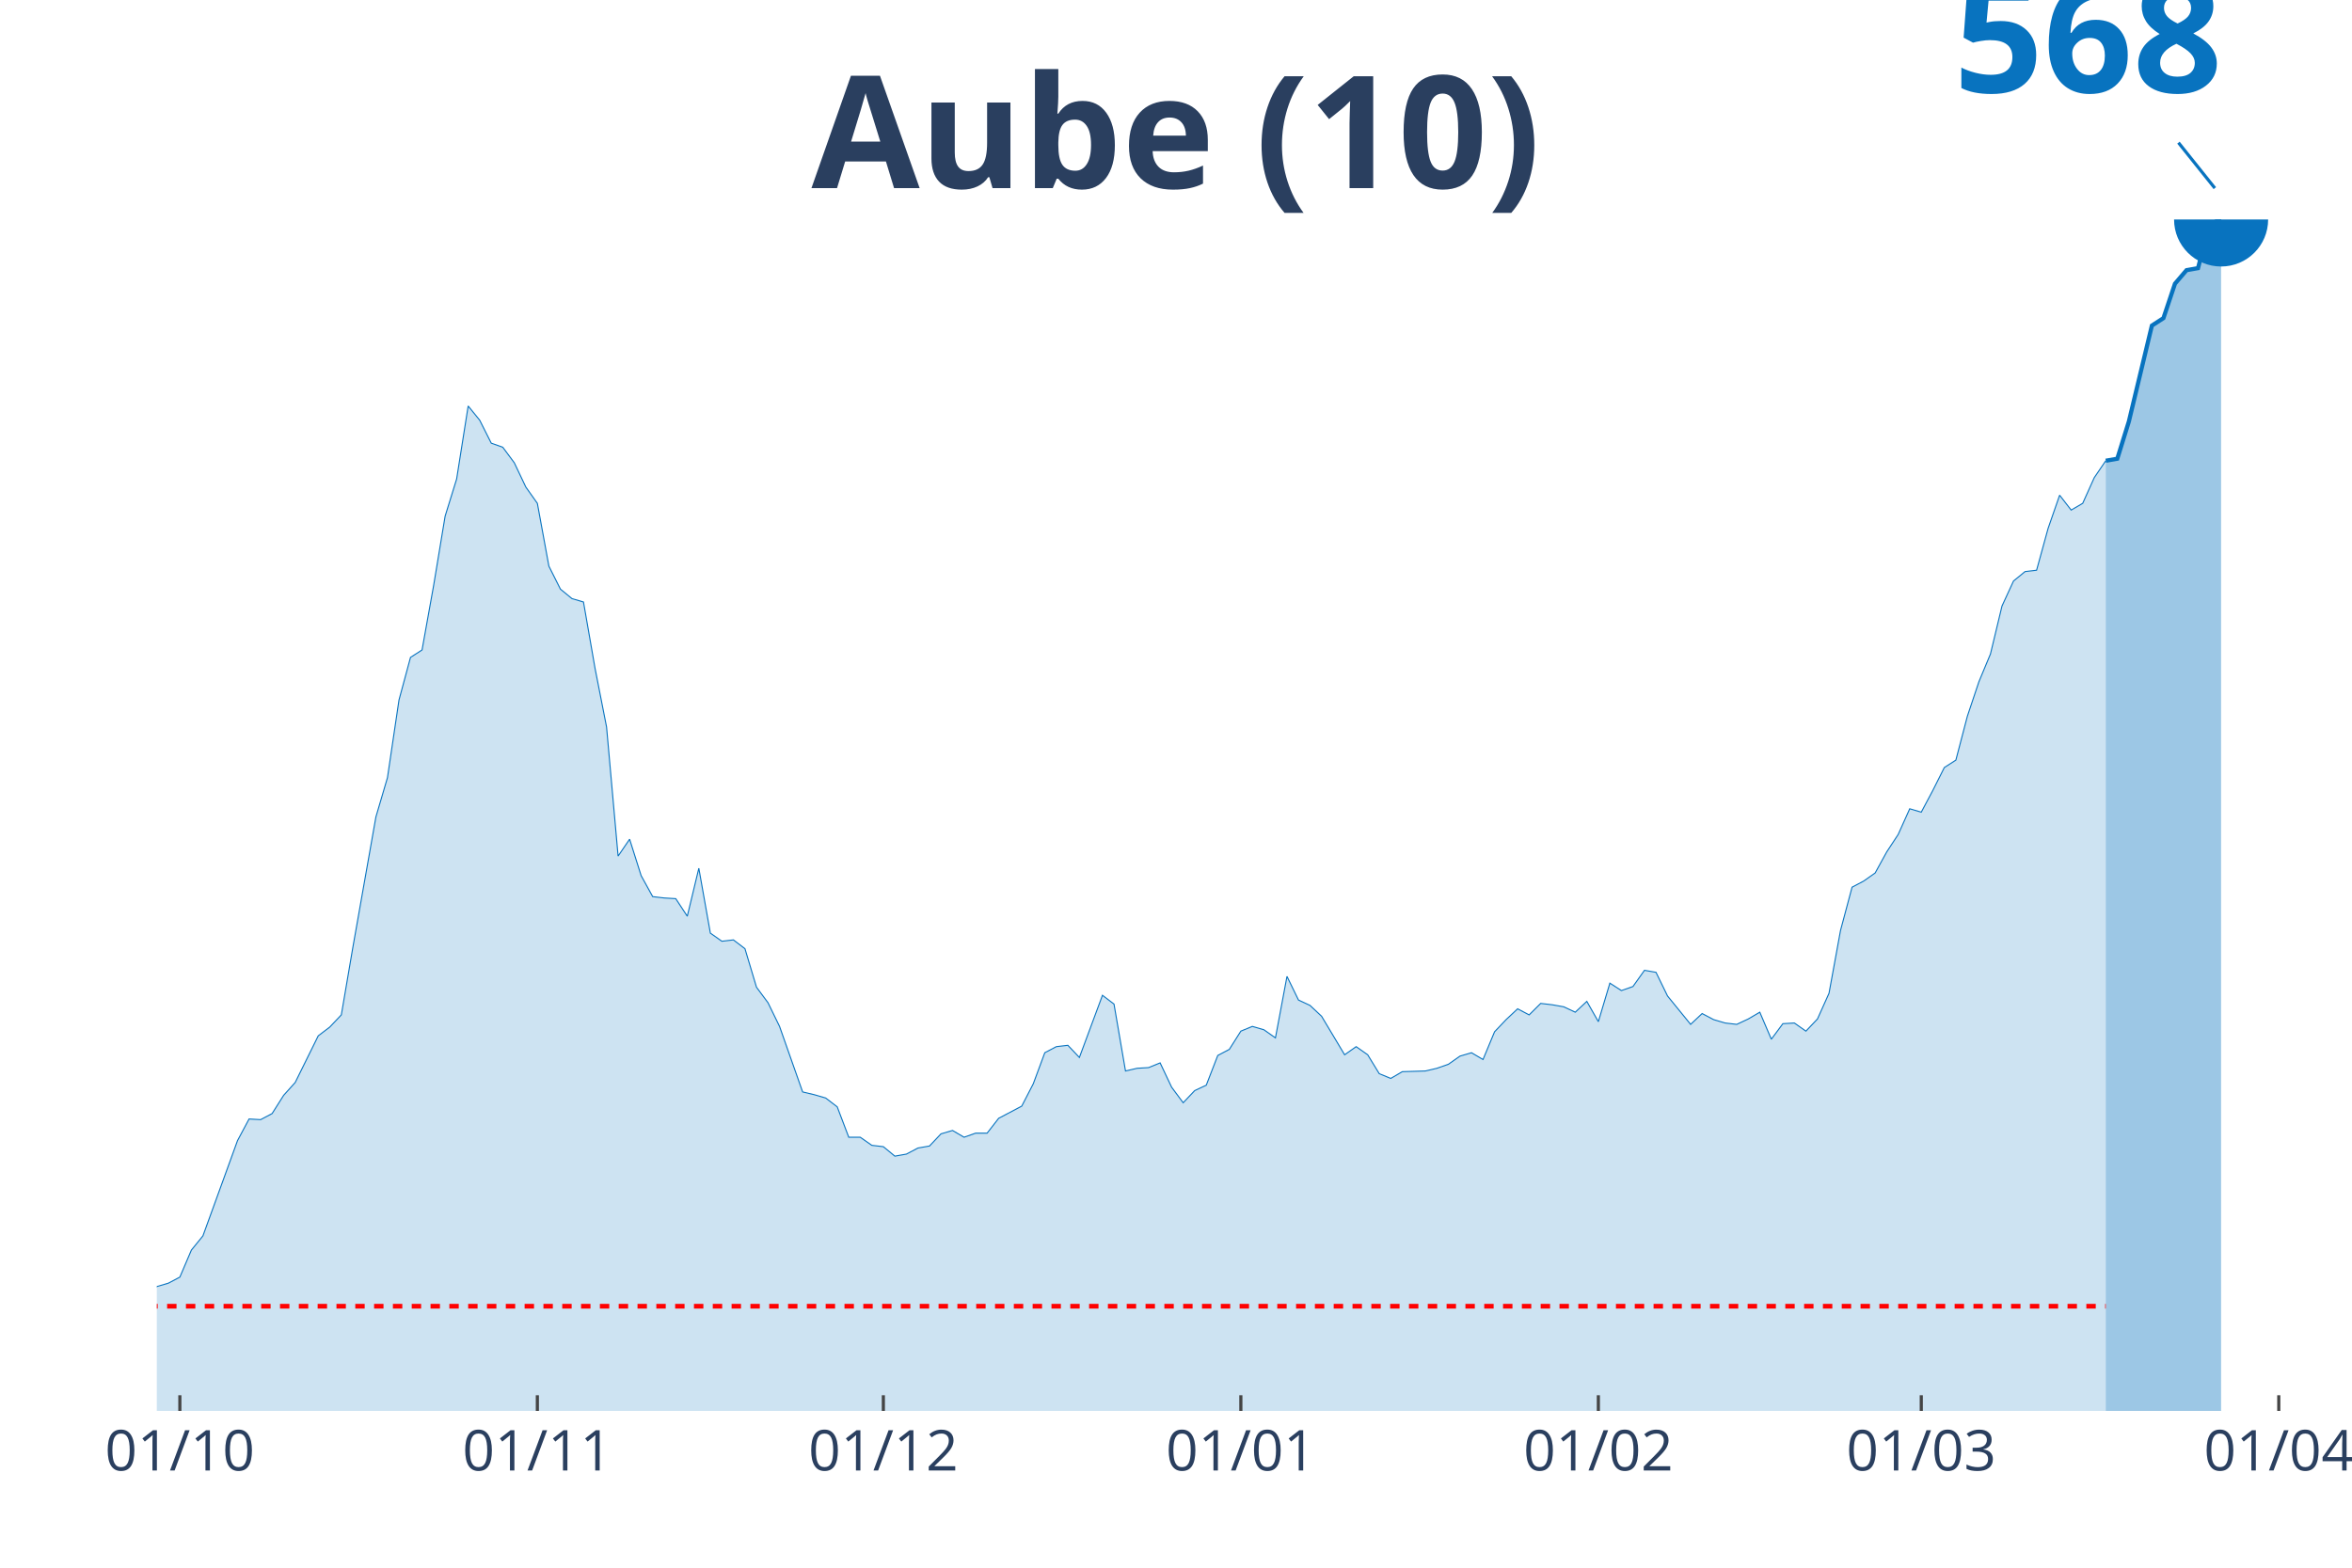
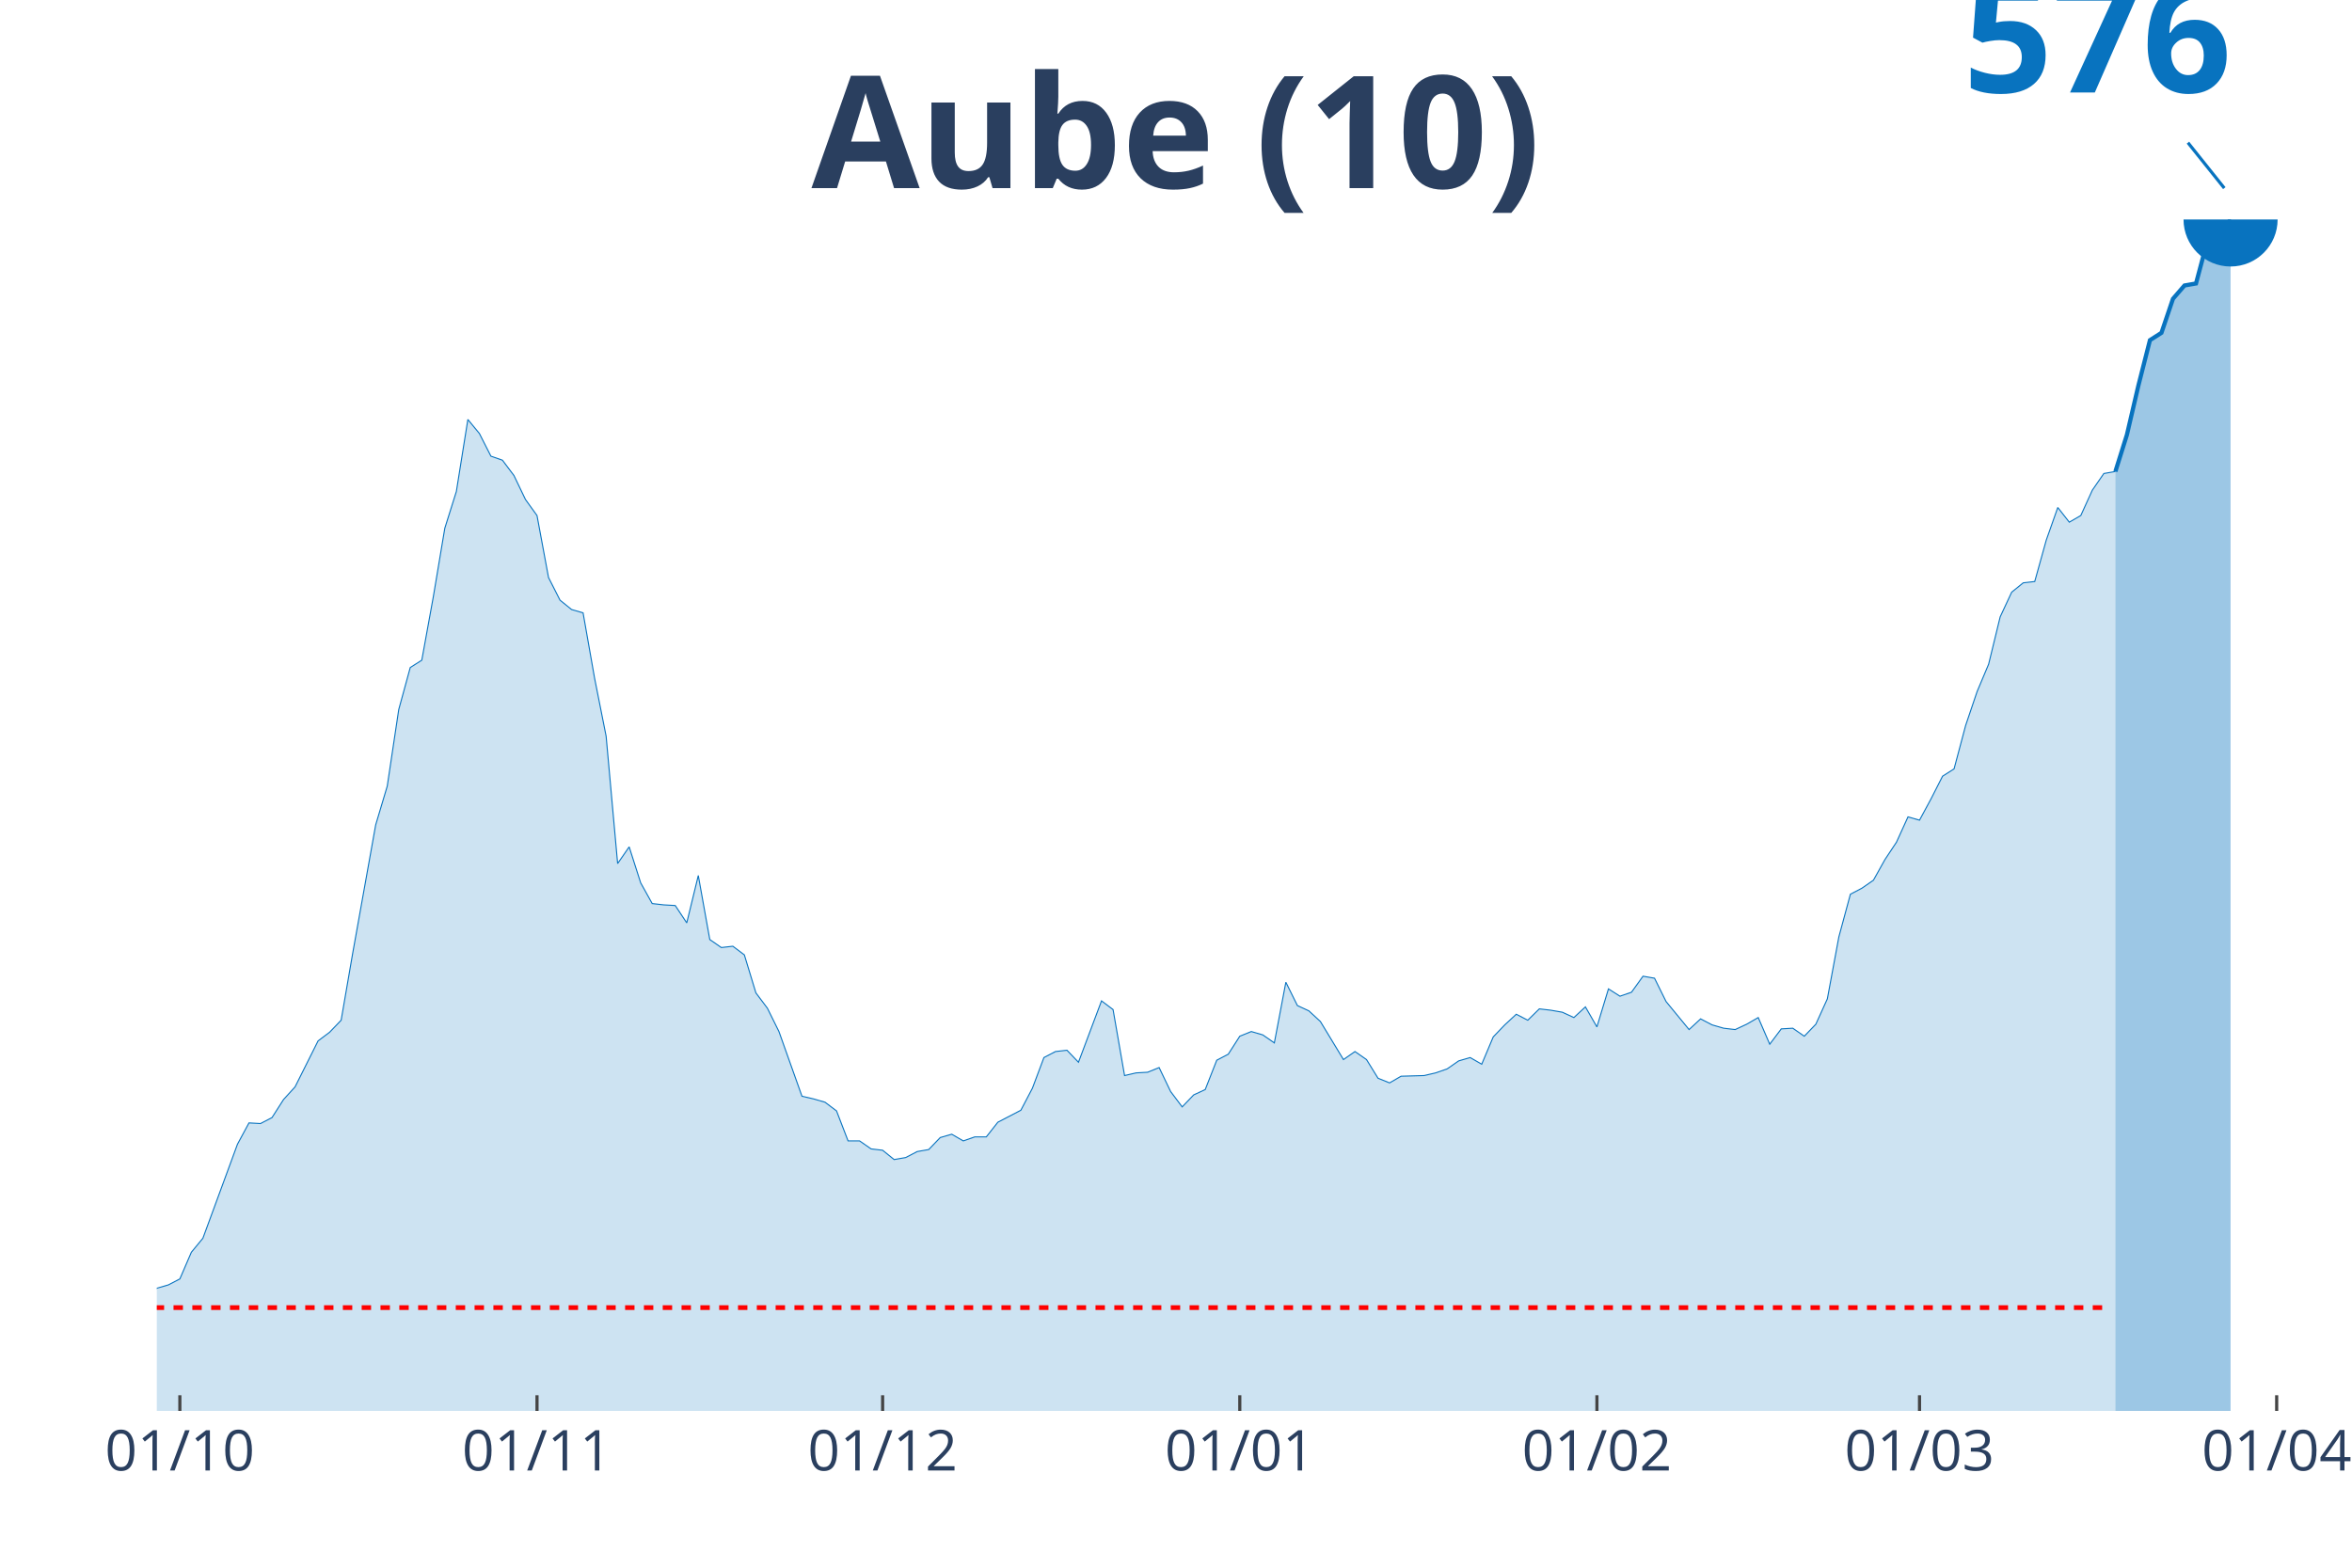
<svg xmlns="http://www.w3.org/2000/svg" class="main-svg" width="1125" height="750" style="" viewBox="0 0 750 500">
  <rect x="0" y="0" width="750" height="500" style="fill: rgb(0, 0, 0); fill-opacity: 0;" />
-   <defs id="defs-778a00">
+   <defs id="defs-8a2770">
    <g class="clips">
-       <clipPath id="clip778a00xyplot" class="plotclip">
-         <rect width="684" height="380" />
+       <clipPath id="clip8a2770xyplot" class="plotclip">
+         <rect width="687" height="380" />
      </clipPath>
-       <clipPath class="axesclip" id="clip778a00x">
-         <rect x="50" y="0" width="684" height="500" />
+       <clipPath class="axesclip" id="clip8a2770x">
+         <rect x="50" y="0" width="687" height="500" />
      </clipPath>
-       <clipPath class="axesclip" id="clip778a00y">
+       <clipPath class="axesclip" id="clip8a2770y">
        <rect x="0" y="70" width="750" height="380" />
      </clipPath>
-       <clipPath class="axesclip" id="clip778a00xy">
-         <rect x="50" y="70" width="684" height="380" />
+       <clipPath class="axesclip" id="clip8a2770xy">
+         <rect x="50" y="70" width="687" height="380" />
      </clipPath>
    </g>
    <g class="gradients" />
  </defs>
  <g class="bglayer">
-     <rect class="bg" x="50" y="70" width="684" height="380" style="fill: rgb(0, 0, 0); fill-opacity: 0; stroke-width: 0;" />
+     <rect class="bg" x="50" y="70" width="687" height="380" style="fill: rgb(0, 0, 0); fill-opacity: 0; stroke-width: 0;" />
  </g>
  <g class="layer-below">
    <g class="imagelayer" />
    <g class="shapelayer" />
  </g>
  <g class="cartesianlayer">
    <g class="subplot xy">
      <g class="layer-subplot">
        <g class="shapelayer" />
        <g class="imagelayer" />
      </g>
      <g class="gridlayer">
        <g class="x">
          <path class="xgrid crisp" transform="translate(57.35,0)" d="M0,70v380" style="stroke: rgb(255, 255, 255); stroke-opacity: 1; stroke-width: 1px;" />
-           <path class="xgrid crisp" transform="translate(171.35,0)" d="M0,70v380" style="stroke: rgb(255, 255, 255); stroke-opacity: 1; stroke-width: 1px;" />
-           <path class="xgrid crisp" transform="translate(281.68,0)" d="M0,70v380" style="stroke: rgb(255, 255, 255); stroke-opacity: 1; stroke-width: 1px;" />
-           <path class="xgrid crisp" transform="translate(395.68,0)" d="M0,70v380" style="stroke: rgb(255, 255, 255); stroke-opacity: 1; stroke-width: 1px;" />
-           <path class="xgrid crisp" transform="translate(509.68,0)" d="M0,70v380" style="stroke: rgb(255, 255, 255); stroke-opacity: 1; stroke-width: 1px;" />
-           <path class="xgrid crisp" transform="translate(612.65,0)" d="M0,70v380" style="stroke: rgb(255, 255, 255); stroke-opacity: 1; stroke-width: 1px;" />
-           <path class="xgrid crisp" transform="translate(726.65,0)" d="M0,70v380" style="stroke: rgb(255, 255, 255); stroke-opacity: 1; stroke-width: 1px;" />
+           <path class="xgrid crisp" transform="translate(171.24,0)" d="M0,70v380" style="stroke: rgb(255, 255, 255); stroke-opacity: 1; stroke-width: 1px;" />
+           <path class="xgrid crisp" transform="translate(281.45,0)" d="M0,70v380" style="stroke: rgb(255, 255, 255); stroke-opacity: 1; stroke-width: 1px;" />
+           <path class="xgrid crisp" transform="translate(395.34,0)" d="M0,70v380" style="stroke: rgb(255, 255, 255); stroke-opacity: 1; stroke-width: 1px;" />
+           <path class="xgrid crisp" transform="translate(509.22,0)" d="M0,70v380" style="stroke: rgb(255, 255, 255); stroke-opacity: 1; stroke-width: 1px;" />
+           <path class="xgrid crisp" transform="translate(612.09,0)" d="M0,70v380" style="stroke: rgb(255, 255, 255); stroke-opacity: 1; stroke-width: 1px;" />
+           <path class="xgrid crisp" transform="translate(725.98,0)" d="M0,70v380" style="stroke: rgb(255, 255, 255); stroke-opacity: 1; stroke-width: 1px;" />
        </g>
        <g class="y" />
      </g>
      <g class="zerolinelayer" />
      <path class="xlines-below" />
      <path class="ylines-below" />
      <g class="overlines-below" />
      <g class="xaxislayer-below" />
      <g class="yaxislayer-below" />
      <g class="overaxes-below" />
-       <g class="plot" transform="translate(50, 70)" clip-path="url('#clip778a00xyplot')">
+       <g class="plot" transform="translate(50, 70)" clip-path="url('#clip8a2770xyplot')">
        <g class="scatterlayer mlayer">
-           <g class="trace scatter traceed6c9e" style="stroke-miterlimit: 2;">
+           <g class="trace scatter trace3030e7" style="stroke-miterlimit: 2;">
            <g class="fills">
              <g>
-                 <path class="js-fill" d="M621.48,380L-500.13,380L-500.13,376.77L-485.42,376.12L-481.74,376.12L-364.06,379.57L-360.39,379.78L-216.97,376.98L-213.29,376.34L-205.94,374.4L-202.26,374.61L-183.87,374.61L-180.19,371.59L-172.84,371.59L-169.16,366.64L-158.13,361.89L-154.45,363.19L-147.1,362.33L-143.42,365.34L-125.03,363.83L-121.35,363.4L-102.97,361.03L-99.29,363.4L-91.94,364.91L-88.26,362.11L-80.9,356.29L-77.23,356.29L-66.19,351.12L-62.52,350.26L-55.16,353.49L-51.48,353.06L-47.81,349.61L-44.13,350.04L-40.45,349.39L-36.77,350.26L-29.42,346.59L-25.74,347.02L-18.39,349.61L-14.71,348.1L-11.03,346.81L-7.35,346.59L-3.68,346.38L0,340.34L3.68,339.26L7.35,337.32L11.03,328.7L14.71,324.17L25.74,293.78L29.42,286.89L33.1,287.1L36.77,285.16L40.45,279.34L44.13,275.25L51.48,260.37L55.16,257.57L58.84,253.69L62.52,232.14L69.87,190.54L73.55,178.04L77.23,153.25L80.9,139.67L84.58,137.3L88.26,116.82L91.94,94.62L95.61,82.77L99.29,59.49L102.97,64.02L106.65,71.34L110.32,72.64L114,77.6L117.68,85.35L121.35,90.53L125.03,110.57L128.71,117.9L132.39,120.92L136.06,122L139.74,143.12L143.42,161.87L147.1,203.04L150.77,197.65L154.45,209.29L158.13,215.97L161.81,216.4L165.48,216.62L169.16,222.22L172.84,206.92L176.52,227.61L180.19,230.2L183.87,229.77L187.55,232.57L191.23,244.86L194.9,249.81L198.58,257.36L205.94,278.26L209.61,279.13L213.29,280.2L216.97,283.01L220.65,292.71L224.32,292.71L228,295.29L231.68,295.72L235.35,298.74L239.03,298.09L242.71,296.15L246.39,295.51L250.06,291.63L253.74,290.55L257.42,292.71L261.1,291.41L264.77,291.41L268.45,286.67L275.81,282.79L279.48,275.68L283.16,265.76L286.84,263.82L290.52,263.39L294.19,267.27L301.55,247.44L305.23,250.24L308.9,271.58L312.58,270.72L316.26,270.5L319.94,269L323.61,276.76L327.29,281.71L330.97,277.83L334.65,276.11L338.32,266.63L342,264.69L345.68,258.87L349.35,257.36L353.03,258.43L356.71,261.02L360.39,241.41L364.06,248.95L367.74,250.67L371.42,254.12L378.77,266.41L382.45,263.82L386.13,266.41L389.81,272.44L393.48,273.95L397.16,271.8L404.52,271.58L408.19,270.72L411.87,269.43L415.55,266.84L419.23,265.76L422.9,267.92L426.58,259.08L430.26,255.2L433.94,251.75L437.61,253.69L441.29,250.03L444.97,250.46L448.65,251.11L452.32,252.83L456,249.38L459.68,255.85L463.35,243.56L467.03,245.93L470.71,244.64L474.39,239.47L478.06,240.11L481.74,247.66L489.1,256.71L492.77,253.26L496.45,255.2L500.13,256.28L503.81,256.71L507.48,254.99L511.16,252.83L514.84,261.45L518.52,256.49L522.19,256.28L525.87,258.87L529.55,254.99L533.23,246.8L536.9,226.75L540.58,212.96L544.26,211.02L547.94,208.43L551.61,201.75L555.29,196.14L558.97,187.95L562.65,189.03L566.32,182.13L570,174.8L573.68,172.43L577.35,158.42L581.03,147.43L584.71,138.59L588.39,123.29L592.06,115.31L595.74,112.3L599.42,111.87L603.1,98.5L606.77,87.94L610.45,92.68L614.13,90.53L617.81,82.34L621.48,76.95" style="fill: rgb(8, 115, 191); fill-opacity: 0.2; stroke-width: 0;" />
+                 <path class="js-fill" d="M624.55,380L-499.64,380L-499.64,376.81L-484.94,376.17L-481.27,376.17L-360.03,379.79L-356.36,379.79L-216.75,377.02L-213.08,376.39L-205.73,374.47L-202.06,374.68L-183.69,374.68L-180.02,371.71L-172.67,371.71L-168.99,366.82L-157.97,362.14L-154.3,363.41L-146.95,362.56L-143.28,365.54L-124.91,364.05L-121.24,363.63L-102.87,361.29L-99.19,363.63L-91.84,365.11L-88.17,362.35L-80.82,356.61L-77.15,356.61L-66.13,351.51L-62.45,350.65L-55.11,353.84L-51.43,353.42L-47.76,350.02L-44.09,350.44L-40.41,349.8L-36.74,350.65L-29.39,347.04L-25.72,347.47L-18.37,350.02L-14.7,348.53L-11.02,347.25L-7.35,347.04L-3.67,346.83L0,340.87L3.67,339.81L7.35,337.9L11.02,329.39L14.7,324.92L25.72,294.94L29.39,288.14L33.06,288.35L36.74,286.44L40.41,280.69L44.09,276.65L51.43,261.98L55.11,259.22L58.78,255.39L62.45,234.12L69.8,193.08L73.48,180.75L77.15,156.3L80.82,142.9L84.5,140.56L88.17,120.36L91.84,98.46L95.52,86.76L99.19,63.79L102.87,68.26L106.54,75.49L110.21,76.77L113.89,81.66L117.56,89.31L121.24,94.42L124.91,114.19L128.58,121.42L132.26,124.4L135.93,125.46L139.6,146.3L143.28,164.8L146.95,205.42L150.63,200.1L154.3,211.58L157.97,218.18L161.65,218.6L165.32,218.81L168.99,224.34L172.67,209.24L176.34,229.66L180.02,232.21L183.69,231.79L187.36,234.55L191.04,246.67L194.71,251.56L198.39,259L205.73,279.63L209.41,280.48L213.08,281.54L216.75,284.31L220.43,293.88L224.1,293.88L227.78,296.43L231.45,296.86L235.12,299.83L238.8,299.19L242.47,297.28L246.14,296.64L249.82,292.81L253.49,291.75L257.17,293.88L260.84,292.6L264.51,292.6L268.19,287.92L275.53,284.1L279.21,277.08L282.88,267.3L286.56,265.38L290.23,264.96L293.9,268.79L301.25,249.22L304.93,251.99L308.6,273.04L312.27,272.19L315.95,271.98L319.62,270.49L323.29,278.14L326.97,283.03L330.64,279.21L334.32,277.5L337.99,268.15L341.66,266.23L345.34,260.49L349.01,259L352.68,260.07L356.36,262.62L360.03,243.27L363.71,250.71L367.38,252.41L371.05,255.81L378.4,267.94L382.07,265.38L385.75,267.94L389.42,273.89L393.1,275.38L396.77,273.25L404.12,273.04L407.79,272.19L411.47,270.91L415.14,268.36L418.81,267.3L422.49,269.42L426.16,260.71L429.83,256.88L433.51,253.48L437.18,255.39L440.86,251.77L444.53,252.2L448.2,252.84L451.88,254.54L455.55,251.14L459.22,257.52L462.9,245.39L466.57,247.73L470.25,246.46L473.92,241.35L477.59,241.99L481.27,249.43L488.61,258.37L492.29,254.96L495.96,256.88L499.64,257.94L503.31,258.37L506.98,256.66L510.66,254.54L514.33,263.04L518.01,258.15L521.68,257.94L525.35,260.49L529.03,256.66L532.7,248.58L536.37,228.81L540.05,215.2L543.72,213.28L547.4,210.73L551.07,204.14L554.74,198.61L558.42,190.53L562.09,191.59L565.76,184.79L569.44,177.56L573.11,175.22L576.79,161.4L580.46,150.55L584.13,141.84L587.81,126.74L591.48,118.87L595.16,115.89L598.83,115.47L602.5,102.28L606.18,91.86L609.85,96.54L613.52,94.42L617.2,86.33L620.87,81.02L624.55,80.38" style="fill: rgb(8, 115, 191); fill-opacity: 0.2; stroke-width: 0;" />
              </g>
            </g>
            <g class="errorbars" />
            <g class="lines">
-               <path class="js-line" d="M-500.13,376.77L-485.42,376.12L-481.74,376.12L-364.06,379.57L-360.39,379.78L-216.97,376.98L-213.29,376.34L-205.94,374.4L-202.26,374.61L-183.87,374.61L-180.19,371.59L-172.84,371.59L-169.16,366.64L-158.13,361.89L-154.45,363.19L-147.1,362.33L-143.42,365.34L-125.03,363.83L-121.35,363.4L-102.97,361.03L-99.29,363.4L-91.94,364.91L-88.26,362.11L-80.9,356.29L-77.23,356.29L-66.19,351.12L-62.52,350.26L-55.16,353.49L-51.48,353.06L-47.81,349.61L-44.13,350.04L-40.45,349.39L-36.77,350.26L-29.42,346.59L-25.74,347.02L-18.39,349.61L-14.71,348.1L-11.03,346.81L-7.35,346.59L-3.68,346.38L0,340.34L3.68,339.26L7.35,337.32L11.03,328.7L14.71,324.17L25.74,293.78L29.42,286.89L33.1,287.1L36.77,285.16L40.45,279.34L44.13,275.25L51.48,260.37L55.16,257.57L58.84,253.69L62.52,232.14L69.87,190.54L73.55,178.04L77.23,153.25L80.9,139.67L84.58,137.3L88.26,116.82L91.94,94.62L95.61,82.77L99.29,59.49L102.97,64.02L106.65,71.34L110.32,72.64L114,77.6L117.68,85.35L121.35,90.53L125.03,110.57L128.71,117.9L132.39,120.92L136.06,122L139.74,143.12L143.42,161.87L147.1,203.04L150.77,197.65L154.45,209.29L158.13,215.97L161.81,216.4L165.48,216.62L169.16,222.22L172.84,206.92L176.52,227.61L180.19,230.2L183.87,229.77L187.55,232.57L191.23,244.86L194.9,249.81L198.58,257.36L205.94,278.26L209.61,279.13L213.29,280.2L216.97,283.01L220.65,292.71L224.32,292.71L228,295.29L231.68,295.72L235.35,298.74L239.03,298.09L242.71,296.15L246.39,295.51L250.06,291.63L253.74,290.55L257.42,292.71L261.1,291.41L264.77,291.41L268.45,286.67L275.81,282.79L279.48,275.68L283.16,265.76L286.84,263.82L290.52,263.39L294.19,267.27L301.55,247.44L305.23,250.24L308.9,271.58L312.58,270.72L316.26,270.5L319.94,269L323.61,276.76L327.29,281.71L330.97,277.83L334.65,276.11L338.32,266.63L342,264.69L345.68,258.87L349.35,257.36L353.03,258.43L356.71,261.02L360.39,241.41L364.06,248.95L367.74,250.67L371.42,254.12L378.77,266.41L382.45,263.82L386.13,266.41L389.81,272.44L393.48,273.95L397.16,271.8L404.52,271.58L408.19,270.72L411.87,269.43L415.55,266.84L419.23,265.76L422.9,267.92L426.58,259.08L430.26,255.2L433.94,251.75L437.61,253.69L441.29,250.03L444.97,250.46L448.65,251.11L452.32,252.83L456,249.38L459.68,255.85L463.35,243.56L467.03,245.93L470.71,244.64L474.39,239.47L478.06,240.11L481.74,247.66L489.1,256.71L492.77,253.26L496.45,255.2L500.13,256.28L503.81,256.71L507.48,254.99L511.16,252.83L514.84,261.45L518.52,256.49L522.19,256.28L525.87,258.87L529.55,254.99L533.23,246.8L536.9,226.75L540.58,212.96L544.26,211.02L547.94,208.43L551.61,201.75L555.29,196.14L558.97,187.95L562.65,189.03L566.32,182.13L570,174.8L573.68,172.43L577.35,158.42L581.03,147.43L584.71,138.59L588.39,123.29L592.06,115.31L595.74,112.3L599.42,111.87L603.1,98.5L606.77,87.94L610.45,92.68L614.13,90.53L617.81,82.34L621.48,76.95" style="vector-effect: non-scaling-stroke; fill: none; stroke: rgb(8, 115, 191); stroke-opacity: 1; stroke-width: 0.5px; opacity: 1;" />
+               <path class="js-line" d="M-499.64,376.81L-484.94,376.17L-481.27,376.17L-360.03,379.79L-356.36,379.79L-216.75,377.02L-213.08,376.39L-205.73,374.47L-202.06,374.68L-183.69,374.68L-180.02,371.71L-172.67,371.71L-168.99,366.82L-157.97,362.14L-154.3,363.41L-146.95,362.56L-143.28,365.54L-124.91,364.05L-121.24,363.63L-102.87,361.29L-99.19,363.63L-91.84,365.11L-88.17,362.35L-80.82,356.61L-77.15,356.61L-66.13,351.51L-62.45,350.65L-55.11,353.84L-51.43,353.42L-47.76,350.02L-44.09,350.44L-40.41,349.8L-36.74,350.65L-29.39,347.04L-25.72,347.47L-18.37,350.02L-14.7,348.53L-11.02,347.25L-7.35,347.04L-3.67,346.83L0,340.87L3.67,339.81L7.35,337.9L11.02,329.39L14.7,324.92L25.72,294.94L29.39,288.14L33.06,288.35L36.74,286.44L40.41,280.69L44.09,276.65L51.43,261.98L55.11,259.22L58.78,255.39L62.45,234.12L69.8,193.08L73.48,180.75L77.15,156.3L80.82,142.9L84.5,140.56L88.17,120.36L91.84,98.46L95.52,86.76L99.19,63.79L102.87,68.26L106.54,75.49L110.21,76.77L113.89,81.66L117.56,89.31L121.24,94.42L124.91,114.19L128.58,121.42L132.26,124.4L135.93,125.46L139.6,146.3L143.28,164.8L146.95,205.42L150.63,200.1L154.3,211.58L157.97,218.18L161.65,218.6L165.32,218.81L168.99,224.34L172.67,209.24L176.34,229.66L180.02,232.21L183.69,231.79L187.36,234.55L191.04,246.67L194.71,251.56L198.39,259L205.73,279.63L209.41,280.48L213.08,281.54L216.75,284.31L220.43,293.88L224.1,293.88L227.78,296.43L231.45,296.86L235.12,299.83L238.8,299.19L242.47,297.28L246.14,296.64L249.82,292.81L253.49,291.75L257.17,293.88L260.84,292.6L264.51,292.6L268.19,287.92L275.53,284.1L279.21,277.08L282.88,267.3L286.56,265.38L290.23,264.96L293.9,268.79L301.25,249.22L304.93,251.99L308.6,273.04L312.27,272.19L315.95,271.98L319.62,270.49L323.29,278.14L326.97,283.03L330.64,279.21L334.32,277.5L337.99,268.15L341.66,266.23L345.34,260.49L349.01,259L352.68,260.07L356.36,262.62L360.03,243.27L363.71,250.71L367.38,252.41L371.05,255.81L378.4,267.94L382.07,265.38L385.75,267.94L389.42,273.89L393.1,275.38L396.77,273.25L404.12,273.04L407.79,272.19L411.47,270.91L415.14,268.36L418.81,267.3L422.49,269.42L426.16,260.71L429.83,256.88L433.51,253.48L437.18,255.39L440.86,251.77L444.53,252.2L448.2,252.84L451.88,254.54L455.55,251.14L459.22,257.52L462.9,245.39L466.57,247.73L470.25,246.46L473.92,241.35L477.59,241.99L481.27,249.43L488.61,258.37L492.29,254.96L495.96,256.88L499.64,257.94L503.31,258.37L506.98,256.66L510.66,254.54L514.33,263.04L518.01,258.15L521.68,257.94L525.35,260.49L529.03,256.66L532.7,248.58L536.37,228.81L540.05,215.2L543.72,213.28L547.4,210.73L551.07,204.14L554.74,198.61L558.42,190.53L562.09,191.59L565.76,184.79L569.44,177.56L573.11,175.22L576.79,161.4L580.46,150.55L584.13,141.84L587.81,126.74L591.48,118.87L595.16,115.89L598.83,115.47L602.5,102.28L606.18,91.86L609.85,96.54L613.52,94.42L617.2,86.33L620.87,81.02L624.55,80.38" style="vector-effect: non-scaling-stroke; fill: none; stroke: rgb(8, 115, 191); stroke-opacity: 1; stroke-width: 0.5px; opacity: 1;" />
            </g>
            <g class="points" />
            <g class="text" />
          </g>
-           <g class="trace scatter trace2eefb0" style="stroke-miterlimit: 2;">
+           <g class="trace scatter tracee9ea59" style="stroke-miterlimit: 2;">
            <g class="fills">
              <g>
-                 <path class="js-fill" d="M658.26,380L621.48,380L621.48,76.95L625.16,76.3L628.84,64.45L636.19,33.84L639.87,31.47L643.55,20.48L647.23,16.17L650.9,15.52L654.58,1.51L658.26,0" style="fill: rgb(8, 115, 191); fill-opacity: 0.4; stroke-width: 0;" />
+                 <path class="js-fill" d="M661.28,380L624.55,380L624.55,80.38L628.22,68.68L631.89,52.95L635.57,38.49L639.24,36.15L642.91,25.3L646.59,21.05L650.26,20.41L653.94,6.59L657.61,5.1L661.28,0" style="fill: rgb(8, 115, 191); fill-opacity: 0.4; stroke-width: 0;" />
              </g>
            </g>
            <g class="errorbars" />
            <g class="lines">
-               <path class="js-line" d="M621.48,76.95L625.16,76.3L628.84,64.45L636.19,33.84L639.87,31.47L643.55,20.48L647.23,16.17L650.9,15.52L654.58,1.51L658.26,0" style="vector-effect: non-scaling-stroke; fill: none; stroke: rgb(8, 115, 191); stroke-opacity: 1; stroke-width: 2px; opacity: 1;" />
+               <path class="js-line" d="M624.55,80.38L628.22,68.68L631.89,52.95L635.57,38.49L639.24,36.15L642.91,25.3L646.59,21.05L650.26,20.41L653.94,6.59L657.61,5.1L661.28,0" style="vector-effect: non-scaling-stroke; fill: none; stroke: rgb(8, 115, 191); stroke-opacity: 1; stroke-width: 2px; opacity: 1;" />
            </g>
            <g class="points" />
            <g class="text" />
          </g>
-           <g class="trace scatter trace52bf91" style="stroke-miterlimit: 2; opacity: 1;">
+           <g class="trace scatter traced78276" style="stroke-miterlimit: 2; opacity: 1;">
            <g class="fills" />
            <g class="errorbars" />
            <g class="lines" />
            <g class="points">
-               <path class="point" transform="translate(658.26,0)" d="M15,0A15,15 0 1,1 0,-15A15,15 0 0,1 15,0Z" style="opacity: 1; stroke-width: 0px; fill: rgb(8, 115, 191); fill-opacity: 1;" />
+               <path class="point" transform="translate(661.28,0)" d="M15,0A15,15 0 1,1 0,-15A15,15 0 0,1 15,0Z" style="opacity: 1; stroke-width: 0px; fill: rgb(8, 115, 191); fill-opacity: 1;" />
            </g>
            <g class="text" />
          </g>
        </g>
      </g>
      <g class="overplot" />
      <path class="xlines-above crisp" style="fill: none; stroke-width: 1px; stroke: rgb(0, 0, 0); stroke-opacity: 0;" d="" />
      <path class="ylines-above crisp" style="fill: none;" d="M0,0" />
      <g class="overlines-above" />
      <g class="xaxislayer-above">
        <path class="xtick ticks crisp" d="M0,450v-5" transform="translate(57.35,0)" style="stroke: rgb(68, 68, 68); stroke-opacity: 1; stroke-width: 1px;" />
-         <path class="xtick ticks crisp" d="M0,450v-5" transform="translate(171.35,0)" style="stroke: rgb(68, 68, 68); stroke-opacity: 1; stroke-width: 1px;" />
-         <path class="xtick ticks crisp" d="M0,450v-5" transform="translate(281.68,0)" style="stroke: rgb(68, 68, 68); stroke-opacity: 1; stroke-width: 1px;" />
-         <path class="xtick ticks crisp" d="M0,450v-5" transform="translate(395.68,0)" style="stroke: rgb(68, 68, 68); stroke-opacity: 1; stroke-width: 1px;" />
-         <path class="xtick ticks crisp" d="M0,450v-5" transform="translate(509.68,0)" style="stroke: rgb(68, 68, 68); stroke-opacity: 1; stroke-width: 1px;" />
-         <path class="xtick ticks crisp" d="M0,450v-5" transform="translate(612.65,0)" style="stroke: rgb(68, 68, 68); stroke-opacity: 1; stroke-width: 1px;" />
-         <path class="xtick ticks crisp" d="M0,450v-5" transform="translate(726.65,0)" style="stroke: rgb(68, 68, 68); stroke-opacity: 1; stroke-width: 1px;" />
+         <path class="xtick ticks crisp" d="M0,450v-5" transform="translate(171.24,0)" style="stroke: rgb(68, 68, 68); stroke-opacity: 1; stroke-width: 1px;" />
+         <path class="xtick ticks crisp" d="M0,450v-5" transform="translate(281.45,0)" style="stroke: rgb(68, 68, 68); stroke-opacity: 1; stroke-width: 1px;" />
+         <path class="xtick ticks crisp" d="M0,450v-5" transform="translate(395.34,0)" style="stroke: rgb(68, 68, 68); stroke-opacity: 1; stroke-width: 1px;" />
+         <path class="xtick ticks crisp" d="M0,450v-5" transform="translate(509.22,0)" style="stroke: rgb(68, 68, 68); stroke-opacity: 1; stroke-width: 1px;" />
+         <path class="xtick ticks crisp" d="M0,450v-5" transform="translate(612.09,0)" style="stroke: rgb(68, 68, 68); stroke-opacity: 1; stroke-width: 1px;" />
+         <path class="xtick ticks crisp" d="M0,450v-5" transform="translate(725.98,0)" style="stroke: rgb(68, 68, 68); stroke-opacity: 1; stroke-width: 1px;" />
        <g class="xtick">
          <text text-anchor="middle" x="0" y="469" transform="translate(57.35,0)" style="font-family: 'Open Sans', verdana, arial, sans-serif; font-size: 18px; fill: rgb(42, 63, 95); fill-opacity: 1; white-space: pre;">01/10</text>
        </g>
        <g class="xtick">
-           <text text-anchor="middle" x="0" y="469" transform="translate(171.35,0)" style="font-family: 'Open Sans', verdana, arial, sans-serif; font-size: 18px; fill: rgb(42, 63, 95); fill-opacity: 1; white-space: pre;">01/11</text>
+           <text text-anchor="middle" x="0" y="469" transform="translate(171.24,0)" style="font-family: 'Open Sans', verdana, arial, sans-serif; font-size: 18px; fill: rgb(42, 63, 95); fill-opacity: 1; white-space: pre;">01/11</text>
        </g>
        <g class="xtick">
-           <text text-anchor="middle" x="0" y="469" transform="translate(281.68,0)" style="font-family: 'Open Sans', verdana, arial, sans-serif; font-size: 18px; fill: rgb(42, 63, 95); fill-opacity: 1; white-space: pre;">01/12</text>
+           <text text-anchor="middle" x="0" y="469" transform="translate(281.45,0)" style="font-family: 'Open Sans', verdana, arial, sans-serif; font-size: 18px; fill: rgb(42, 63, 95); fill-opacity: 1; white-space: pre;">01/12</text>
        </g>
        <g class="xtick">
-           <text text-anchor="middle" x="0" y="469" transform="translate(395.68,0)" style="font-family: 'Open Sans', verdana, arial, sans-serif; font-size: 18px; fill: rgb(42, 63, 95); fill-opacity: 1; white-space: pre;">01/01</text>
+           <text text-anchor="middle" x="0" y="469" transform="translate(395.34,0)" style="font-family: 'Open Sans', verdana, arial, sans-serif; font-size: 18px; fill: rgb(42, 63, 95); fill-opacity: 1; white-space: pre;">01/01</text>
        </g>
        <g class="xtick">
-           <text text-anchor="middle" x="0" y="469" transform="translate(509.68,0)" style="font-family: 'Open Sans', verdana, arial, sans-serif; font-size: 18px; fill: rgb(42, 63, 95); fill-opacity: 1; white-space: pre;">01/02</text>
+           <text text-anchor="middle" x="0" y="469" transform="translate(509.22,0)" style="font-family: 'Open Sans', verdana, arial, sans-serif; font-size: 18px; fill: rgb(42, 63, 95); fill-opacity: 1; white-space: pre;">01/02</text>
        </g>
        <g class="xtick">
-           <text text-anchor="middle" x="0" y="469" transform="translate(612.65,0)" style="font-family: 'Open Sans', verdana, arial, sans-serif; font-size: 18px; fill: rgb(42, 63, 95); fill-opacity: 1; white-space: pre;">01/03</text>
+           <text text-anchor="middle" x="0" y="469" transform="translate(612.09,0)" style="font-family: 'Open Sans', verdana, arial, sans-serif; font-size: 18px; fill: rgb(42, 63, 95); fill-opacity: 1; white-space: pre;">01/03</text>
        </g>
        <g class="xtick">
-           <text text-anchor="middle" x="0" y="469" transform="translate(726.65,0)" style="font-family: 'Open Sans', verdana, arial, sans-serif; font-size: 18px; fill: rgb(42, 63, 95); fill-opacity: 1; white-space: pre;">01/04</text>
+           <text text-anchor="middle" x="0" y="469" transform="translate(725.98,0)" style="font-family: 'Open Sans', verdana, arial, sans-serif; font-size: 18px; fill: rgb(42, 63, 95); fill-opacity: 1; white-space: pre;">01/04</text>
        </g>
      </g>
      <g class="yaxislayer-above" />
      <g class="overaxes-above" />
    </g>
  </g>
  <g class="polarlayer" />
  <g class="ternarylayer" />
  <g class="geolayer" />
  <g class="funnelarealayer" />
  <g class="pielayer" />
  <g class="treemaplayer" />
  <g class="sunburstlayer" />
  <g class="glimages" />
-   <defs id="topdefs-778a00">
+   <defs id="topdefs-8a2770">
    <g class="clips" />
  </defs>
  <g class="layer-above">
    <g class="imagelayer" />
    <g class="shapelayer">
-       <path data-index="0" fill-rule="evenodd" d="M-2016.71,416.6L671.48,416.6" clip-path="url('#clip778a00xy')" style="opacity: 1; stroke: rgb(255, 0, 0); stroke-opacity: 1; fill: rgb(0, 0, 0); fill-opacity: 0; stroke-dasharray: 3px, 3px; stroke-width: 1.5px;" />
+       <path data-index="0" fill-rule="evenodd" d="M-2014.67,417.05L670.87,417.05" clip-path="url('#clip8a2770xy')" style="opacity: 1; stroke: rgb(255, 0, 0); stroke-opacity: 1; fill: rgb(0, 0, 0); fill-opacity: 0; stroke-dasharray: 3px, 3px; stroke-width: 1.5px;" />
    </g>
  </g>
  <g class="infolayer">
    <g class="g-gtitle">
      <text class="gtitle" x="375" y="25" text-anchor="middle" dy="0.7em" style="font-family: 'Open Sans', verdana, arial, sans-serif; font-size: 50px; fill: rgb(42, 63, 95); opacity: 1; font-weight: normal; white-space: pre;">
        <tspan style="font-weight:bold">Aube (10)</tspan>
      </text>
    </g>
    <g class="g-xtitle" />
    <g class="annotation" data-index="0" style="opacity: 1;">
-       <g class="annotation-text-g" transform="rotate(0,666.26,10)">
-         <g class="cursor-pointer" transform="translate(608, -26)">
+       <g class="annotation-text-g" transform="rotate(0,669.28,10)">
+         <g class="cursor-pointer" transform="translate(611, -26)">
          <rect class="bg" x="0.5" y="0.5" width="115" height="71" style="stroke-width: 1px; stroke: rgb(0, 0, 0); stroke-opacity: 0; fill: rgb(255, 255, 255); fill-opacity: 0.6;" />
          <text class="annotation-text" text-anchor="middle" x="57.812" y="55.5" style="font-family: 'Open Sans', verdana, arial, sans-serif; font-size: 50px; fill: rgb(8, 115, 191); fill-opacity: 1; white-space: pre;">
-             <tspan style="font-weight:bold">568 </tspan>
+             <tspan style="font-weight:bold">576 </tspan>
          </text>
        </g>
      </g>
      <g class="annotation-arrow-g" style="opacity: 1;">
-         <path d="M694.66,45.5L706.26,60" style="stroke-width: 1px; stroke: rgb(8, 115, 191); stroke-opacity: 1; stroke-dasharray: 0px, 0px, 18.569px, 18.569px;" />
+         <path d="M697.68,45.5L709.28,60" style="stroke-width: 1px; stroke: rgb(8, 115, 191); stroke-opacity: 1; stroke-dasharray: 0px, 0px, 18.569px, 18.569px;" />
      </g>
    </g>
  </g>
</svg>
